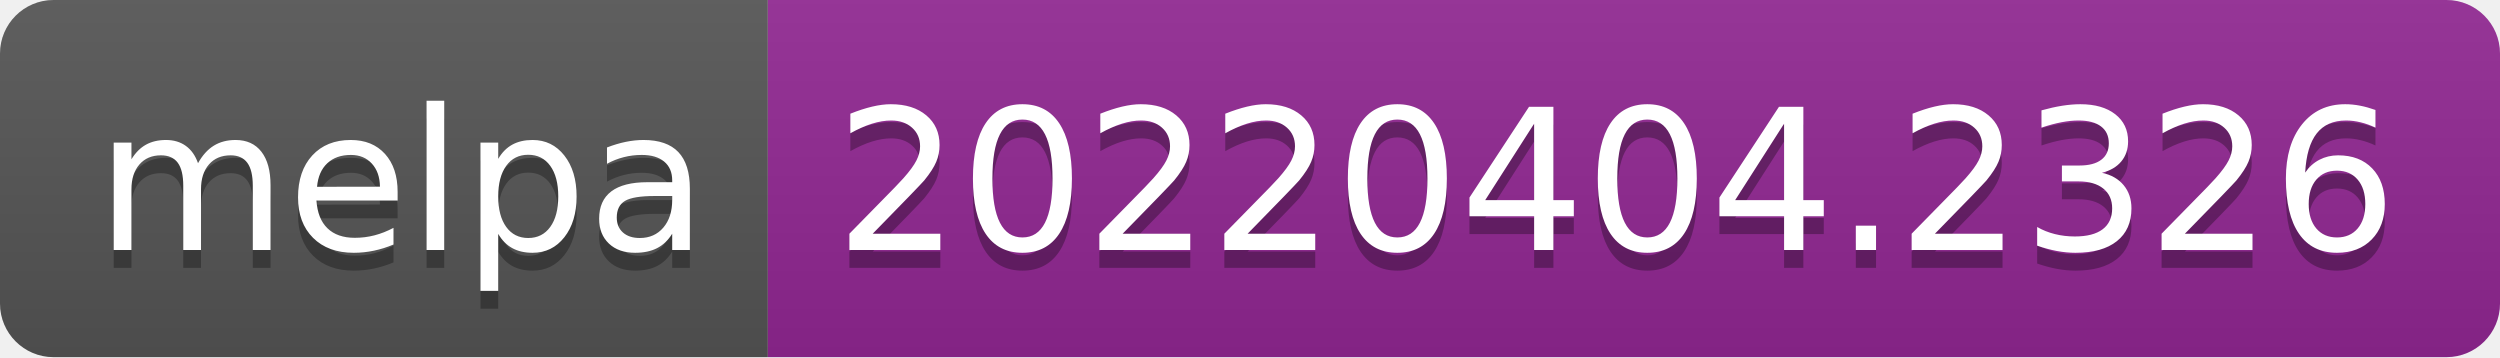
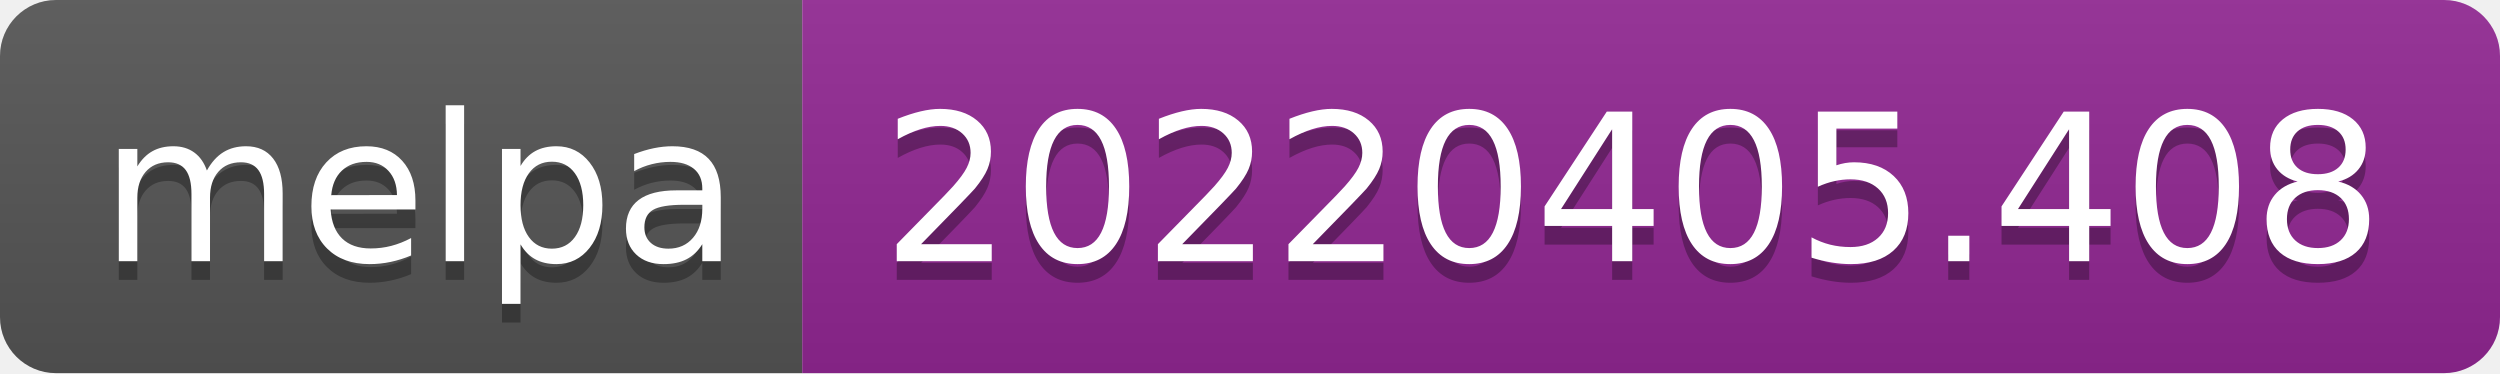
- <svg xmlns="http://www.w3.org/2000/svg" width="140" height="20" role="img" aria-label="melpa: 20220404.2326">
+ <svg xmlns="http://www.w3.org/2000/svg" width="134" height="20" role="img" aria-label="melpa: 20220405.408">
  <linearGradient id="s" x2="0" y2="100%">
    <stop offset="0" stop-color="#bbb" stop-opacity=".1" />
    <stop offset="1" stop-opacity=".1" />
  </linearGradient>
  <clipPath id="r">
-     <rect width="140" height="20" rx="3" fill="#fff" />
+     <rect width="134" height="20" rx="3" fill="#fff" />
  </clipPath>
  <g clip-path="url(#r)">
    <rect width="43" height="20" fill="#555" />
-     <rect x="43" width="97" height="20" fill="#922793" />
-     <rect width="140" height="20" fill="url(#s)" />
+     <rect x="43" width="91" height="20" fill="#922793" />
+     <rect width="134" height="20" fill="url(#s)" />
  </g>
  <g fill="#fff" text-anchor="middle" font-family="Verdana,Geneva,DejaVu Sans,sans-serif" text-rendering="geometricPrecision" font-size="110">
    <text aria-hidden="true" x="225" y="150" fill="#010101" fill-opacity=".3" transform="scale(.1)" textLength="330">melpa</text>
    <text x="225" y="140" transform="scale(.1)" fill="#fff" textLength="330">melpa</text>
-     <text aria-hidden="true" x="905" y="150" fill="#010101" fill-opacity=".3" transform="scale(.1)" textLength="870">20220404.2326</text>
-     <text x="905" y="140" transform="scale(.1)" fill="#fff" textLength="870">20220404.2326</text>
+     <text aria-hidden="true" x="875" y="150" fill="#010101" fill-opacity=".3" transform="scale(.1)" textLength="810">20220405.408</text>
+     <text x="875" y="140" transform="scale(.1)" fill="#fff" textLength="810">20220405.408</text>
  </g>
</svg>
